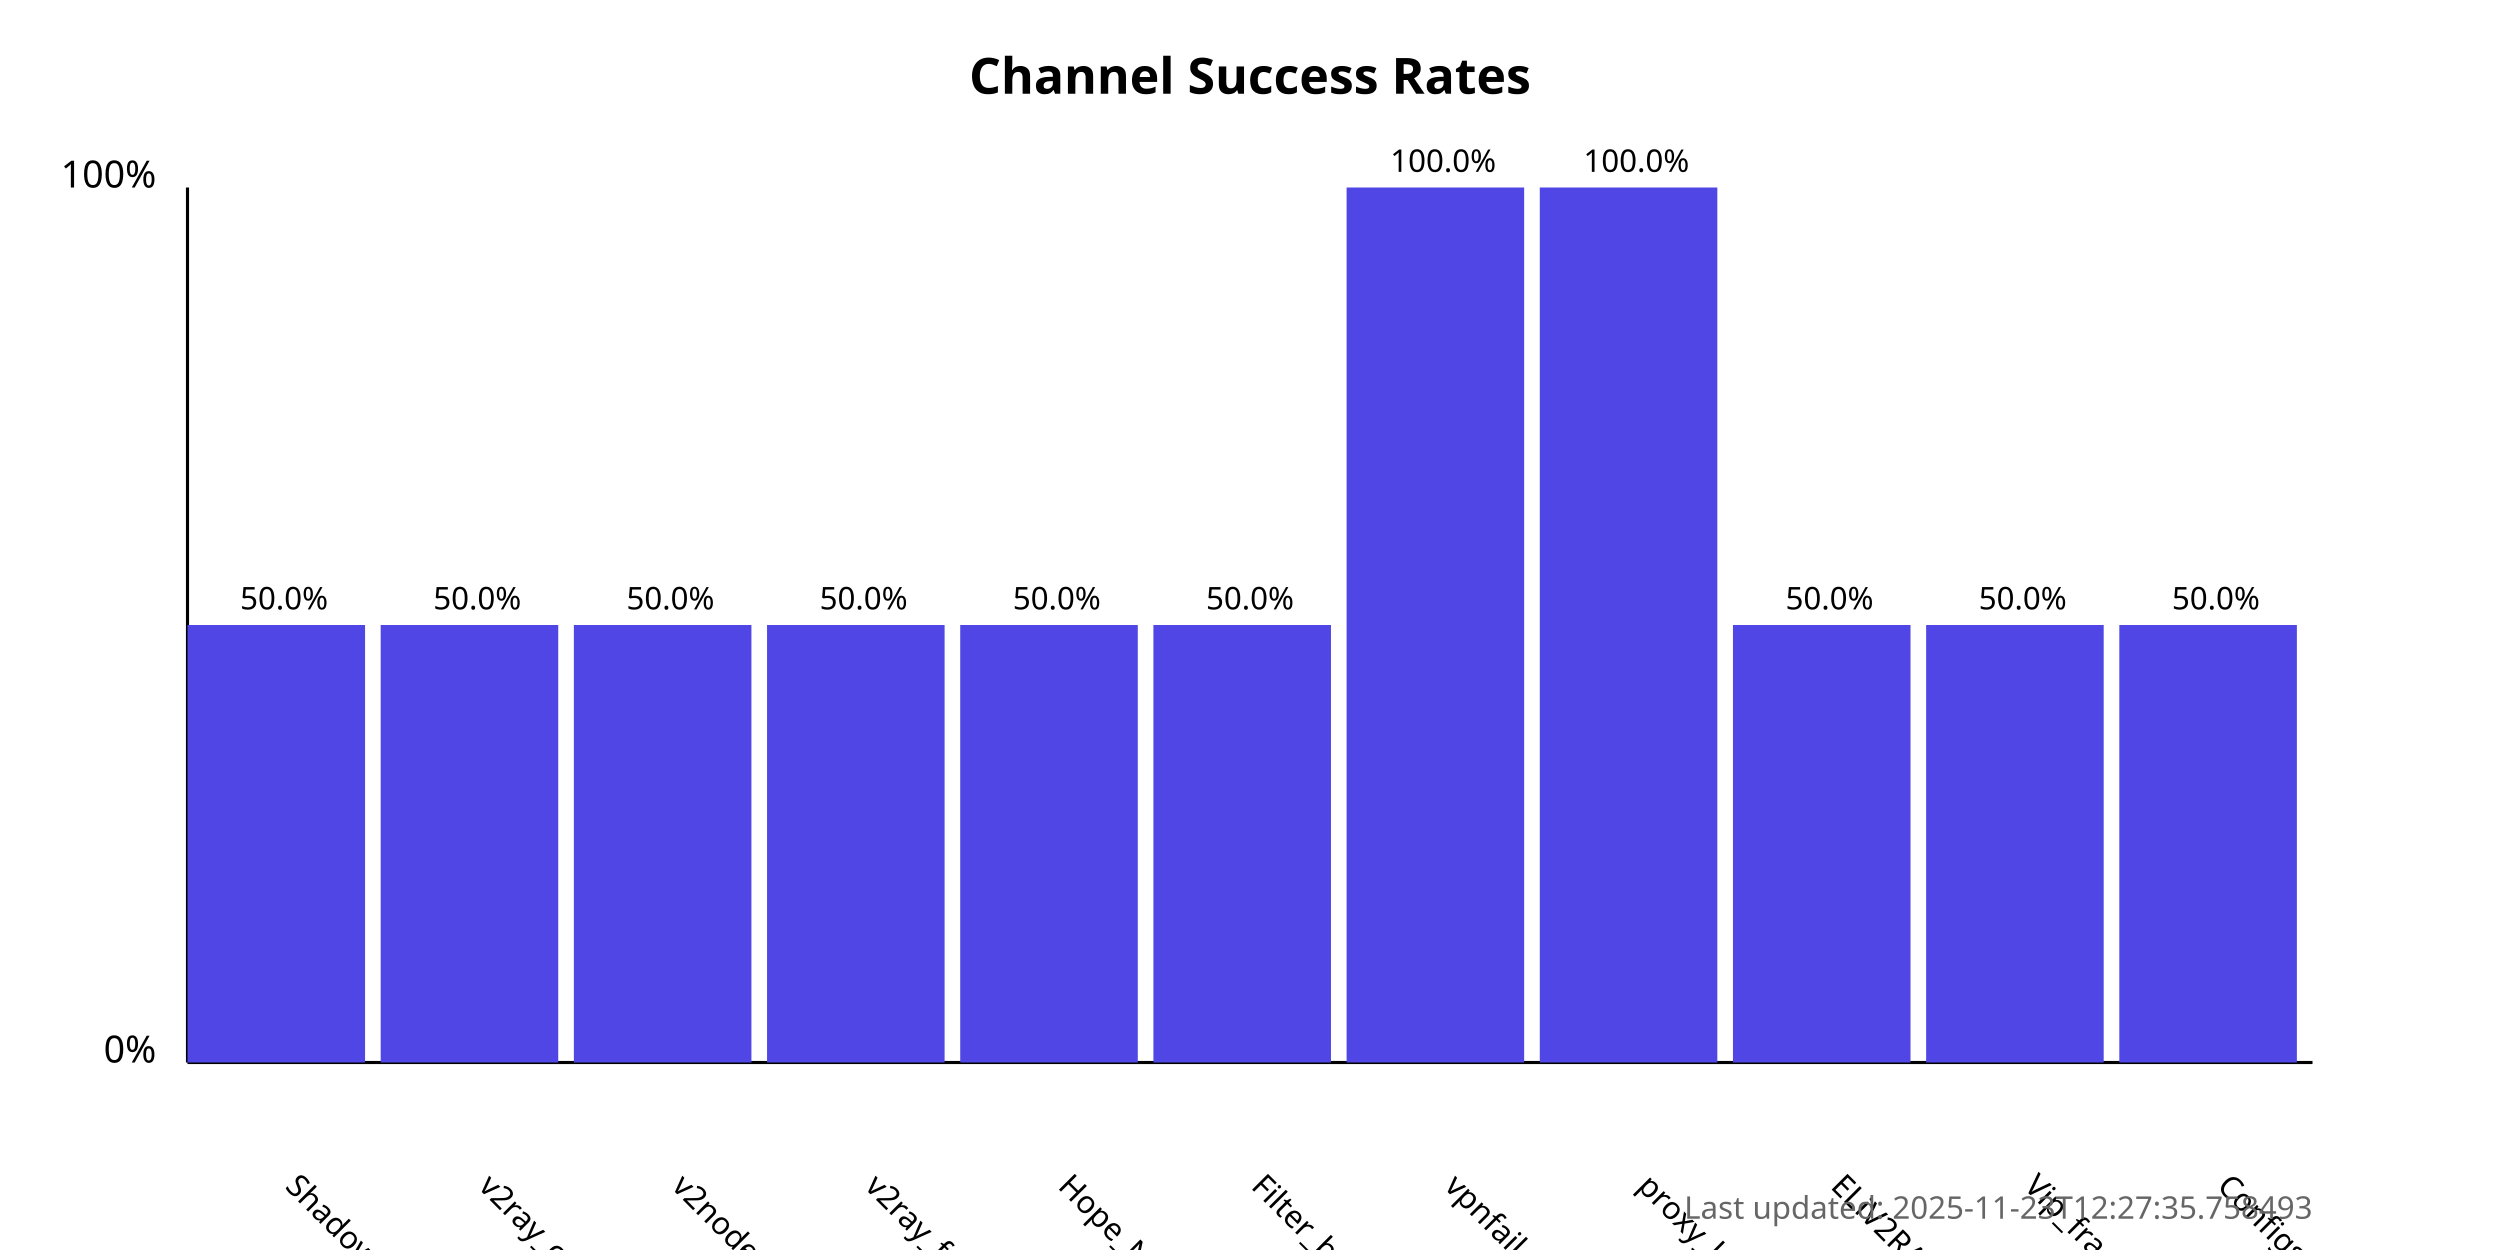
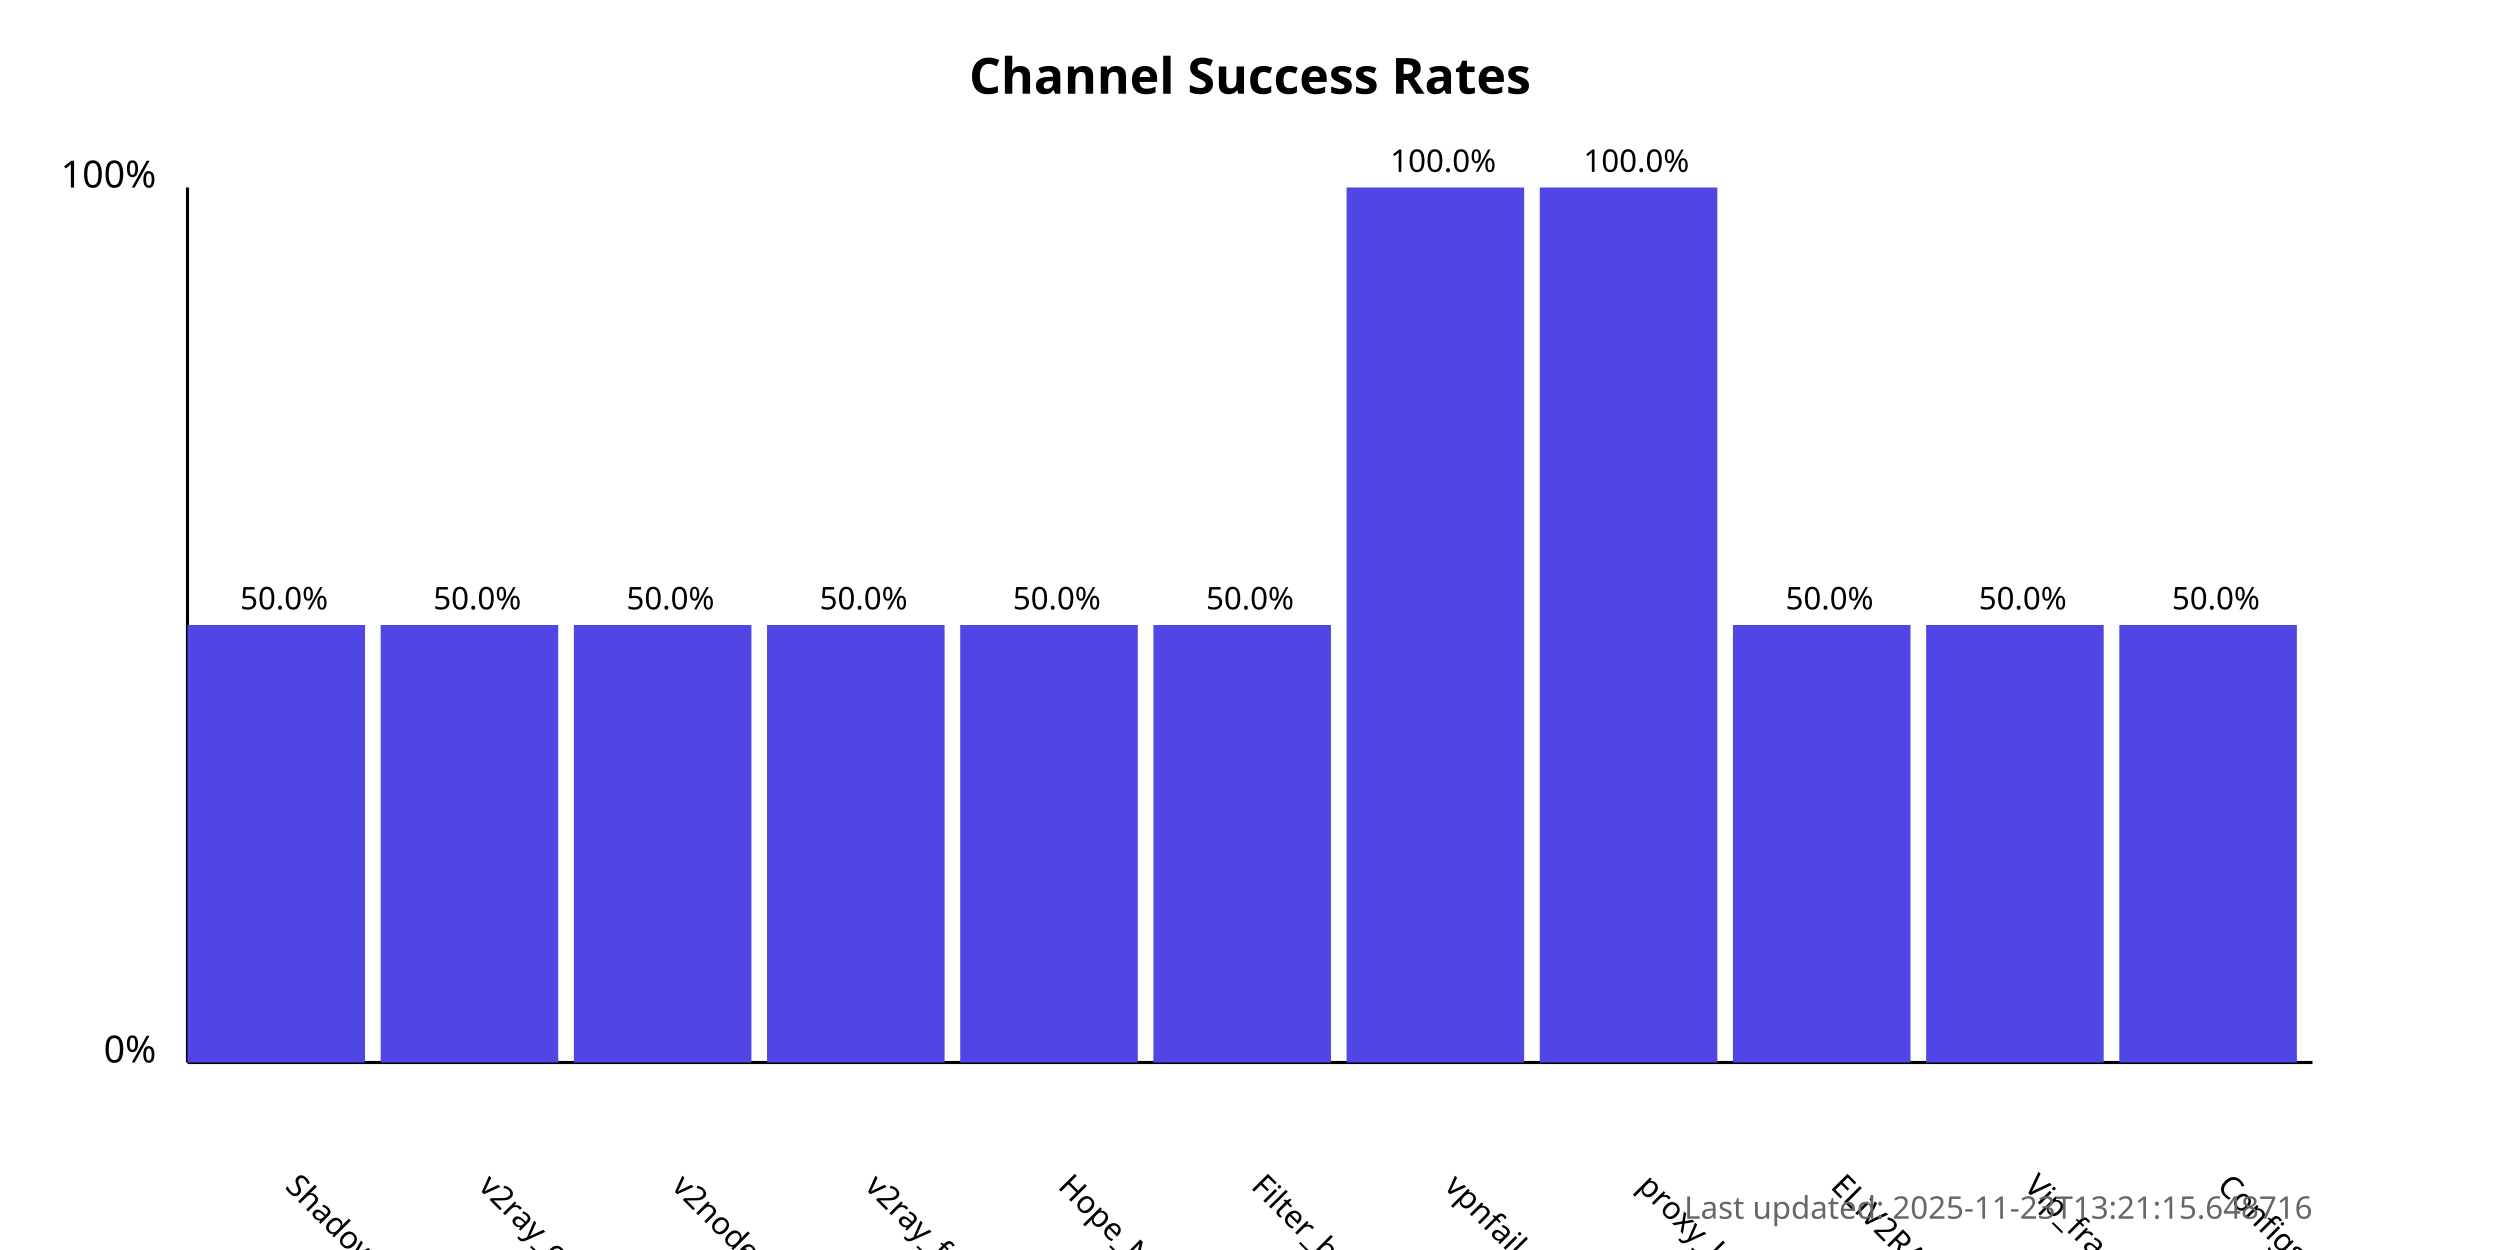
<svg xmlns="http://www.w3.org/2000/svg" width="800" height="400">
  <style>
            .chart-title { font: bold 16px sans-serif; }
            .axis-label { font: 12px sans-serif; }
            .tick-label { font: 10px sans-serif; }
            .bar { fill: #4f46e5; }
            .bar:hover { fill: #6366f1; }
            .timestamp { font: 10px sans-serif; fill: #666; }
        </style>
  <text x="400.0" y="30" text-anchor="middle" class="chart-title">
            Channel Success Rates
        </text>
  <line x1="60" y1="340" x2="60" y2="60" stroke="black" stroke-width="1" />
  <line x1="60" y1="340" x2="740" y2="340" stroke="black" stroke-width="1" />
  <text x="50" y="340" text-anchor="end" class="axis-label">0%</text>
  <text x="50" y="60" text-anchor="end" class="axis-label">100%</text>
  <g>
    <rect x="60" y="200.0" width="56.818" height="140.0" class="bar" />
    <text x="90.909" y="380" transform="rotate(45, 90.90909, 380)" text-anchor="start" class="tick-label">
                ShadowProxy66
            </text>
    <text x="90.909" y="195.0" text-anchor="middle" class="tick-label">
                50.0%
            </text>
  </g>
  <g>
    <rect x="121.818" y="200.0" width="56.818" height="140.0" class="bar" />
    <text x="152.727" y="380" transform="rotate(45, 152.7273, 380)" text-anchor="start" class="tick-label">
                v2ray_configs_pool
            </text>
    <text x="152.727" y="195.0" text-anchor="middle" class="tick-label">
                50.0%
            </text>
  </g>
  <g>
    <rect x="183.636" y="200.0" width="56.818" height="140.0" class="bar" />
    <text x="214.545" y="380" transform="rotate(45, 214.5455, 380)" text-anchor="start" class="tick-label">
                v2nodes
            </text>
    <text x="214.545" y="195.0" text-anchor="middle" class="tick-label">
                50.0%
            </text>
  </g>
  <g>
    <rect x="245.455" y="200.0" width="56.818" height="140.0" class="bar" />
    <text x="276.364" y="380" transform="rotate(45, 276.3636, 380)" text-anchor="start" class="tick-label">
                v2ray_free_conf
            </text>
    <text x="276.364" y="195.0" text-anchor="middle" class="tick-label">
                50.0%
            </text>
  </g>
  <g>
    <rect x="307.273" y="200.0" width="56.818" height="140.0" class="bar" />
    <text x="338.182" y="380" transform="rotate(45, 338.1818, 380)" text-anchor="start" class="tick-label">
                Hope_Net
            </text>
    <text x="338.182" y="195.0" text-anchor="middle" class="tick-label">
                50.0%
            </text>
  </g>
  <g>
    <rect x="369.091" y="200.0" width="56.818" height="140.0" class="bar" />
    <text x="400.0" y="380" transform="rotate(45, 400.0, 380)" text-anchor="start" class="tick-label">
                Filter_breaker
            </text>
    <text x="400.0" y="195.0" text-anchor="middle" class="tick-label">
                50.0%
            </text>
  </g>
  <g>
    <rect x="430.909" y="60.0" width="56.818" height="280.0" class="bar" />
    <text x="461.818" y="380" transform="rotate(45, 461.8182, 380)" text-anchor="start" class="tick-label">
                vpnfail_vless
            </text>
    <text x="461.818" y="55.0" text-anchor="middle" class="tick-label">
                100.0%
            </text>
  </g>
  <g>
    <rect x="492.727" y="60.0" width="56.818" height="280.0" class="bar" />
    <text x="523.636" y="380" transform="rotate(45, 523.6364, 380)" text-anchor="start" class="tick-label">
                proxy_kafee
            </text>
    <text x="523.636" y="55.0" text-anchor="middle" class="tick-label">
                100.0%
            </text>
  </g>
  <g>
    <rect x="554.545" y="200.0" width="56.818" height="140.0" class="bar" />
    <text x="585.455" y="380" transform="rotate(45, 585.4545, 380)" text-anchor="start" class="tick-label">
                ELiV2RAY
            </text>
    <text x="585.455" y="195.0" text-anchor="middle" class="tick-label">
                50.0%
            </text>
  </g>
  <g>
    <rect x="616.364" y="200.0" width="56.818" height="140.0" class="bar" />
    <text x="647.273" y="380" transform="rotate(45, 647.2727, 380)" text-anchor="start" class="tick-label">
                Vip_fragment_v2ray
            </text>
    <text x="647.273" y="195.0" text-anchor="middle" class="tick-label">
                50.0%
            </text>
  </g>
  <g>
    <rect x="678.182" y="200.0" width="56.818" height="140.0" class="bar" />
    <text x="709.091" y="380" transform="rotate(45, 709.0909, 380)" text-anchor="start" class="tick-label">
                ConfigsHubPlus
            </text>
    <text x="709.091" y="195.0" text-anchor="middle" class="tick-label">
                50.0%
            </text>
  </g>
  <text x="740" y="390" text-anchor="end" class="timestamp">
-             Last updated: 2025-11-23T12:27:35.758493
+             Last updated: 2025-11-23T13:21:15.648716
        </text>
</svg>
